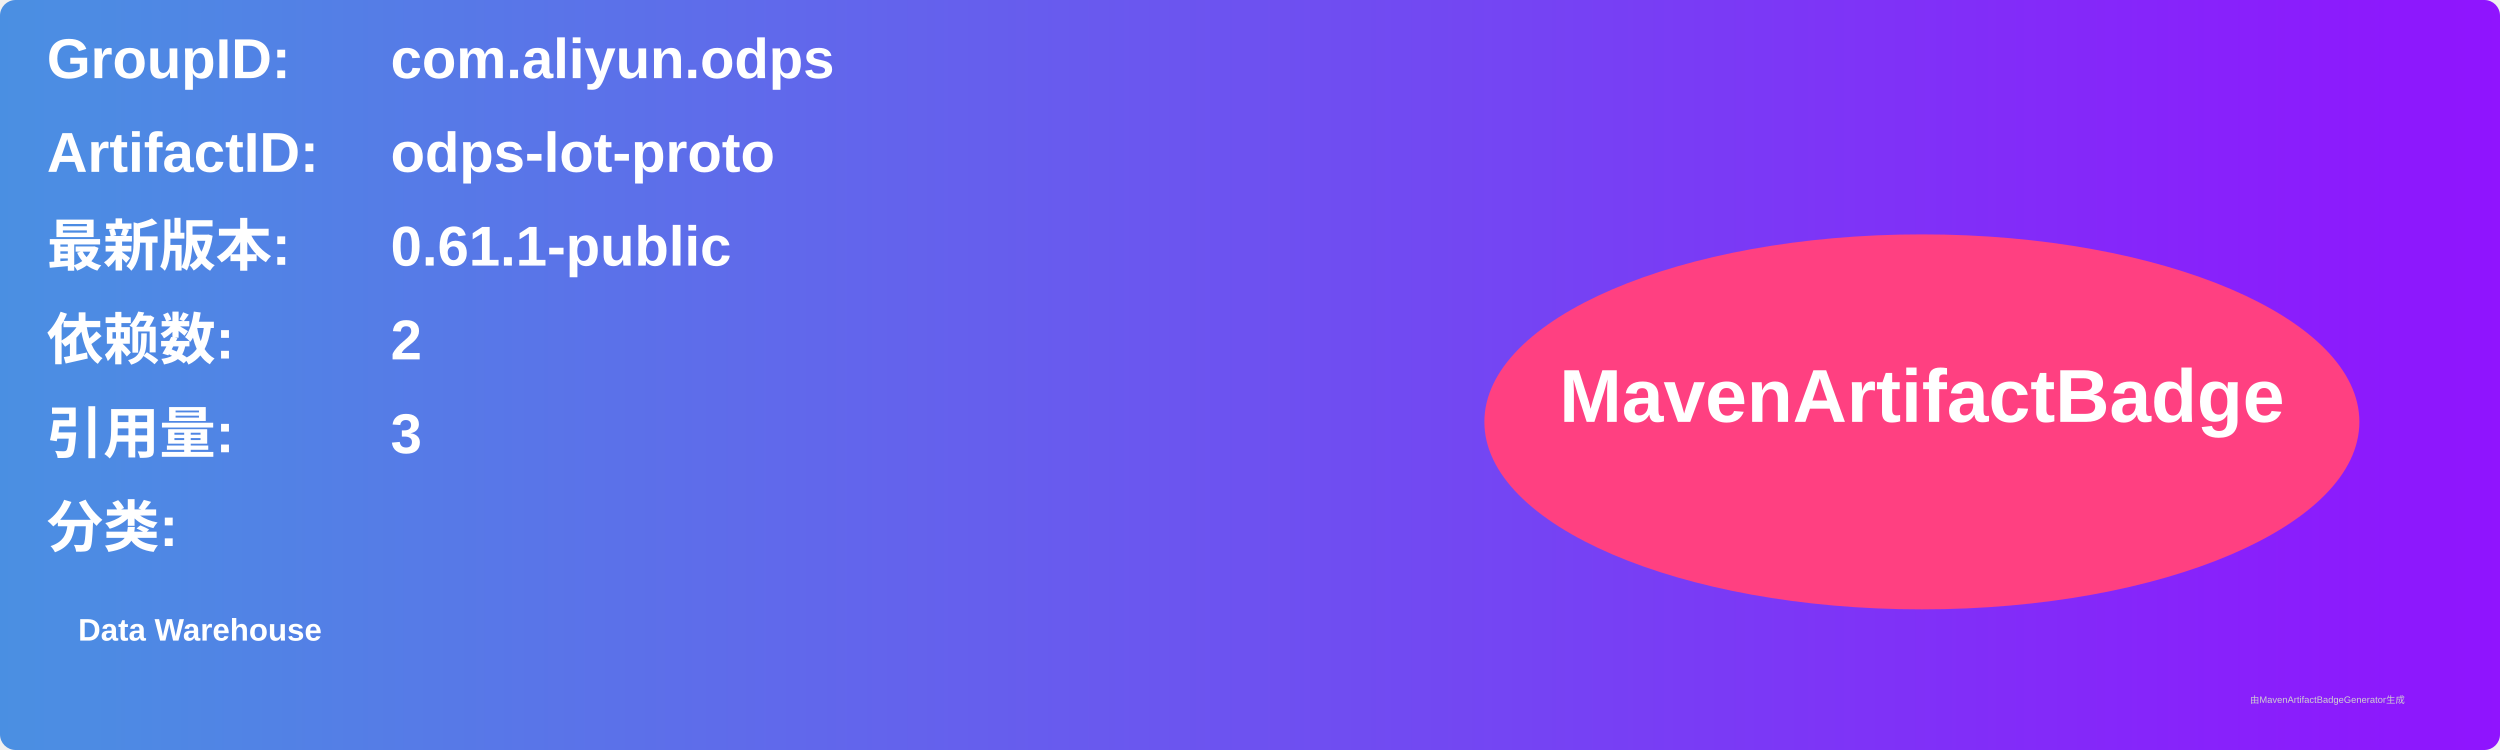
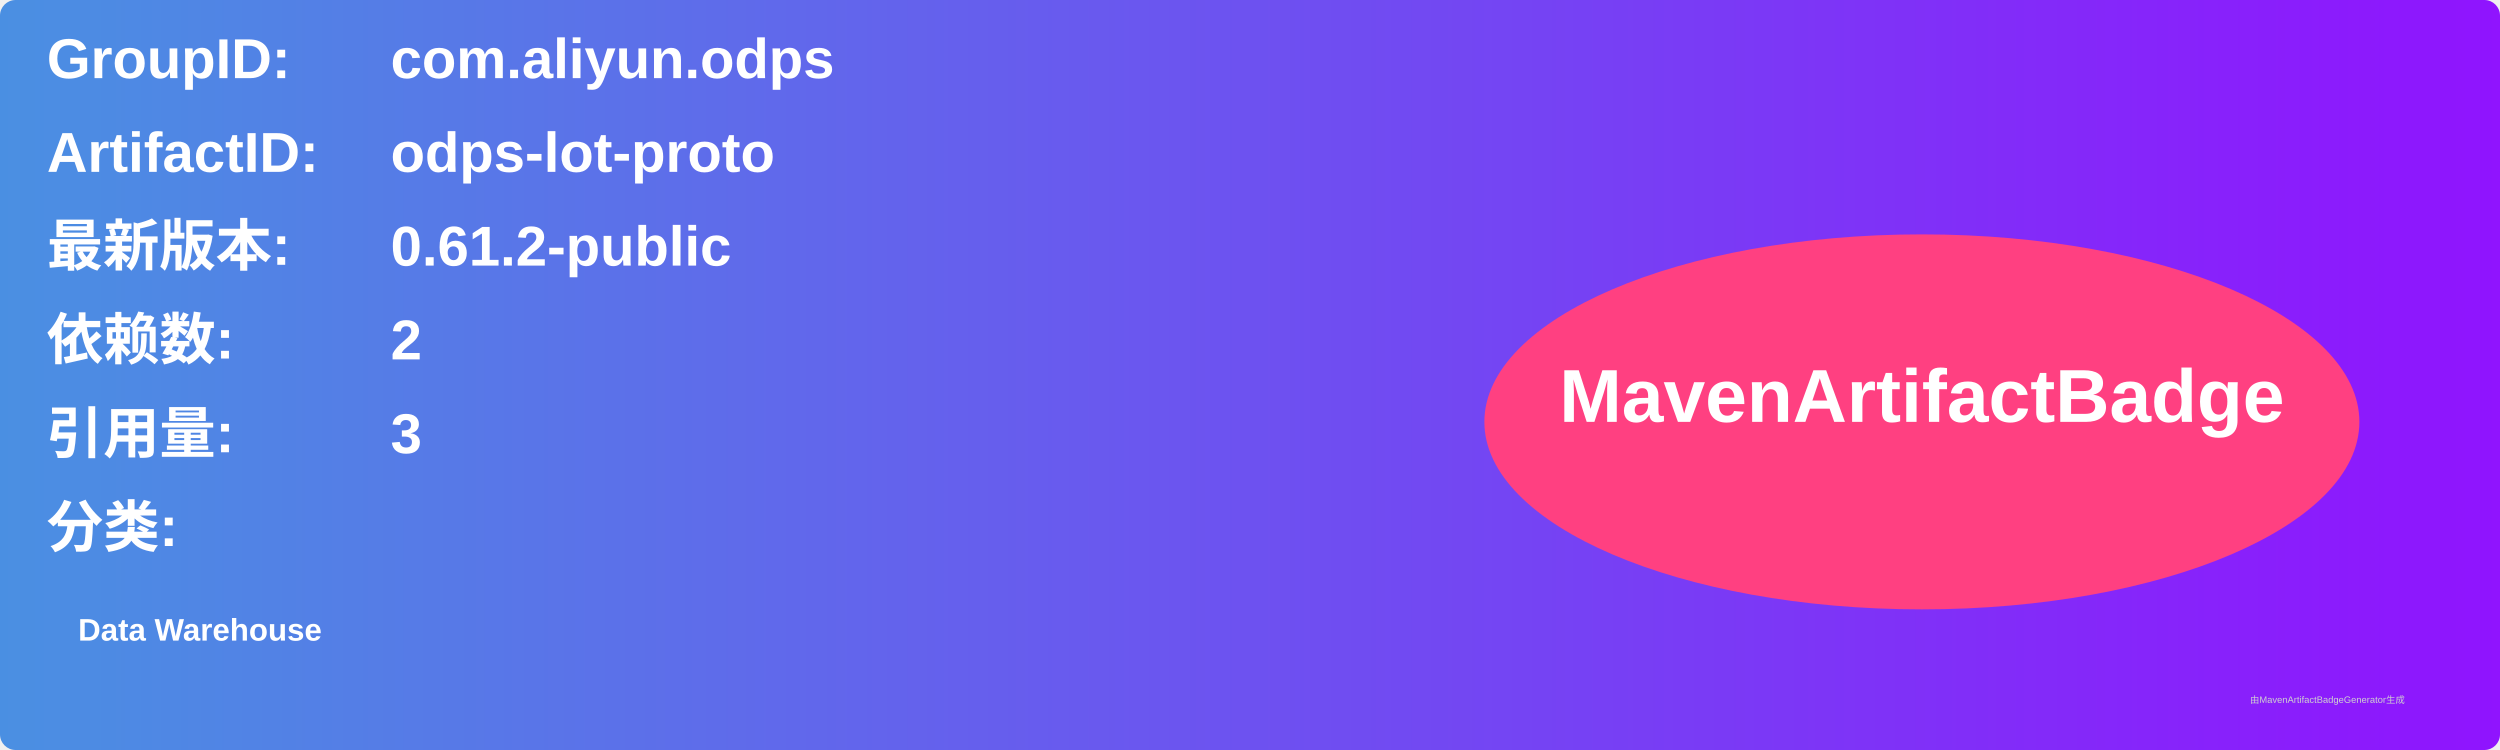
<svg xmlns="http://www.w3.org/2000/svg" width="800" height="240" viewBox="0 0 800 240">
  <linearGradient id="grad" x1="0%" y1="0%" x2="100%" y2="0%">
    <stop offset="0%" stop-color="#4a90e2" />
    <stop offset="100%" stop-color="#9013fe" />
  </linearGradient>
  <rect width="100%" height="100%" rx="5" ry="5" fill="url(#grad)" />
  <g transform="translate(15, 15)">
    <text x="0" y="10" font-family="Arial" font-size="18" fill="white" font-weight="bold" width="260">GroupID:</text>
    <text x="110" y="10" font-family="Arial" font-size="18" fill="white" font-weight="bold" width="460">com.aliyun.odps</text>
    <text x="0" y="40" font-family="Arial" font-size="18" fill="white" font-weight="bold" width="260">ArtifactID:</text>
    <text x="110" y="40" font-family="Arial" font-size="18" fill="white" font-weight="bold" width="460">odps-lot-proto</text>
    <text x="0" y="70" font-family="Arial" font-size="18" fill="white" font-weight="bold">最新版本:</text>
    <text x="110" y="70" font-family="Arial" font-size="18" fill="white" font-weight="bold">
-       <tspan font-weight="bold">0.61.1-public</tspan>
+       <tspan font-weight="bold">0.61.2-public</tspan>
    </text>
    <text x="0" y="100" font-family="Arial" font-size="18" fill="white" font-weight="bold">依赖数: </text>
    <text x="110" y="100" font-family="Arial" font-size="18" fill="white">
      <tspan font-weight="bold">2</tspan>
    </text>
    <text x="0" y="130" font-family="Arial" font-size="18" fill="white" font-weight="bold">引用量: </text>
    <text x="110" y="130" font-family="Arial" font-size="18" fill="white">
      <tspan font-weight="bold">3</tspan>
    </text>
    <text x="0" y="160" font-family="Arial" font-size="18" fill="white" font-weight="bold">分类:</text>
    <text x="10" y="190" font-family="Arial" font-size="10" fill="white">
      <tspan font-weight="bold">Data Warehouse</tspan>
    </text>
    <ellipse cx="600" cy="120" rx="140" ry="60" fill="#ff4081" />
    <text x="600" y="120" text-anchor="middle" font-family="Arial" font-size="24" fill="white" font-weight="bold">MavenArtifactBadge</text>
  </g>
  <text x="720" y="225" font-family="Arial" font-size="3" fill="#d0d0d0">由MavenArtifactBadgeGenerator生成</text>
</svg>
